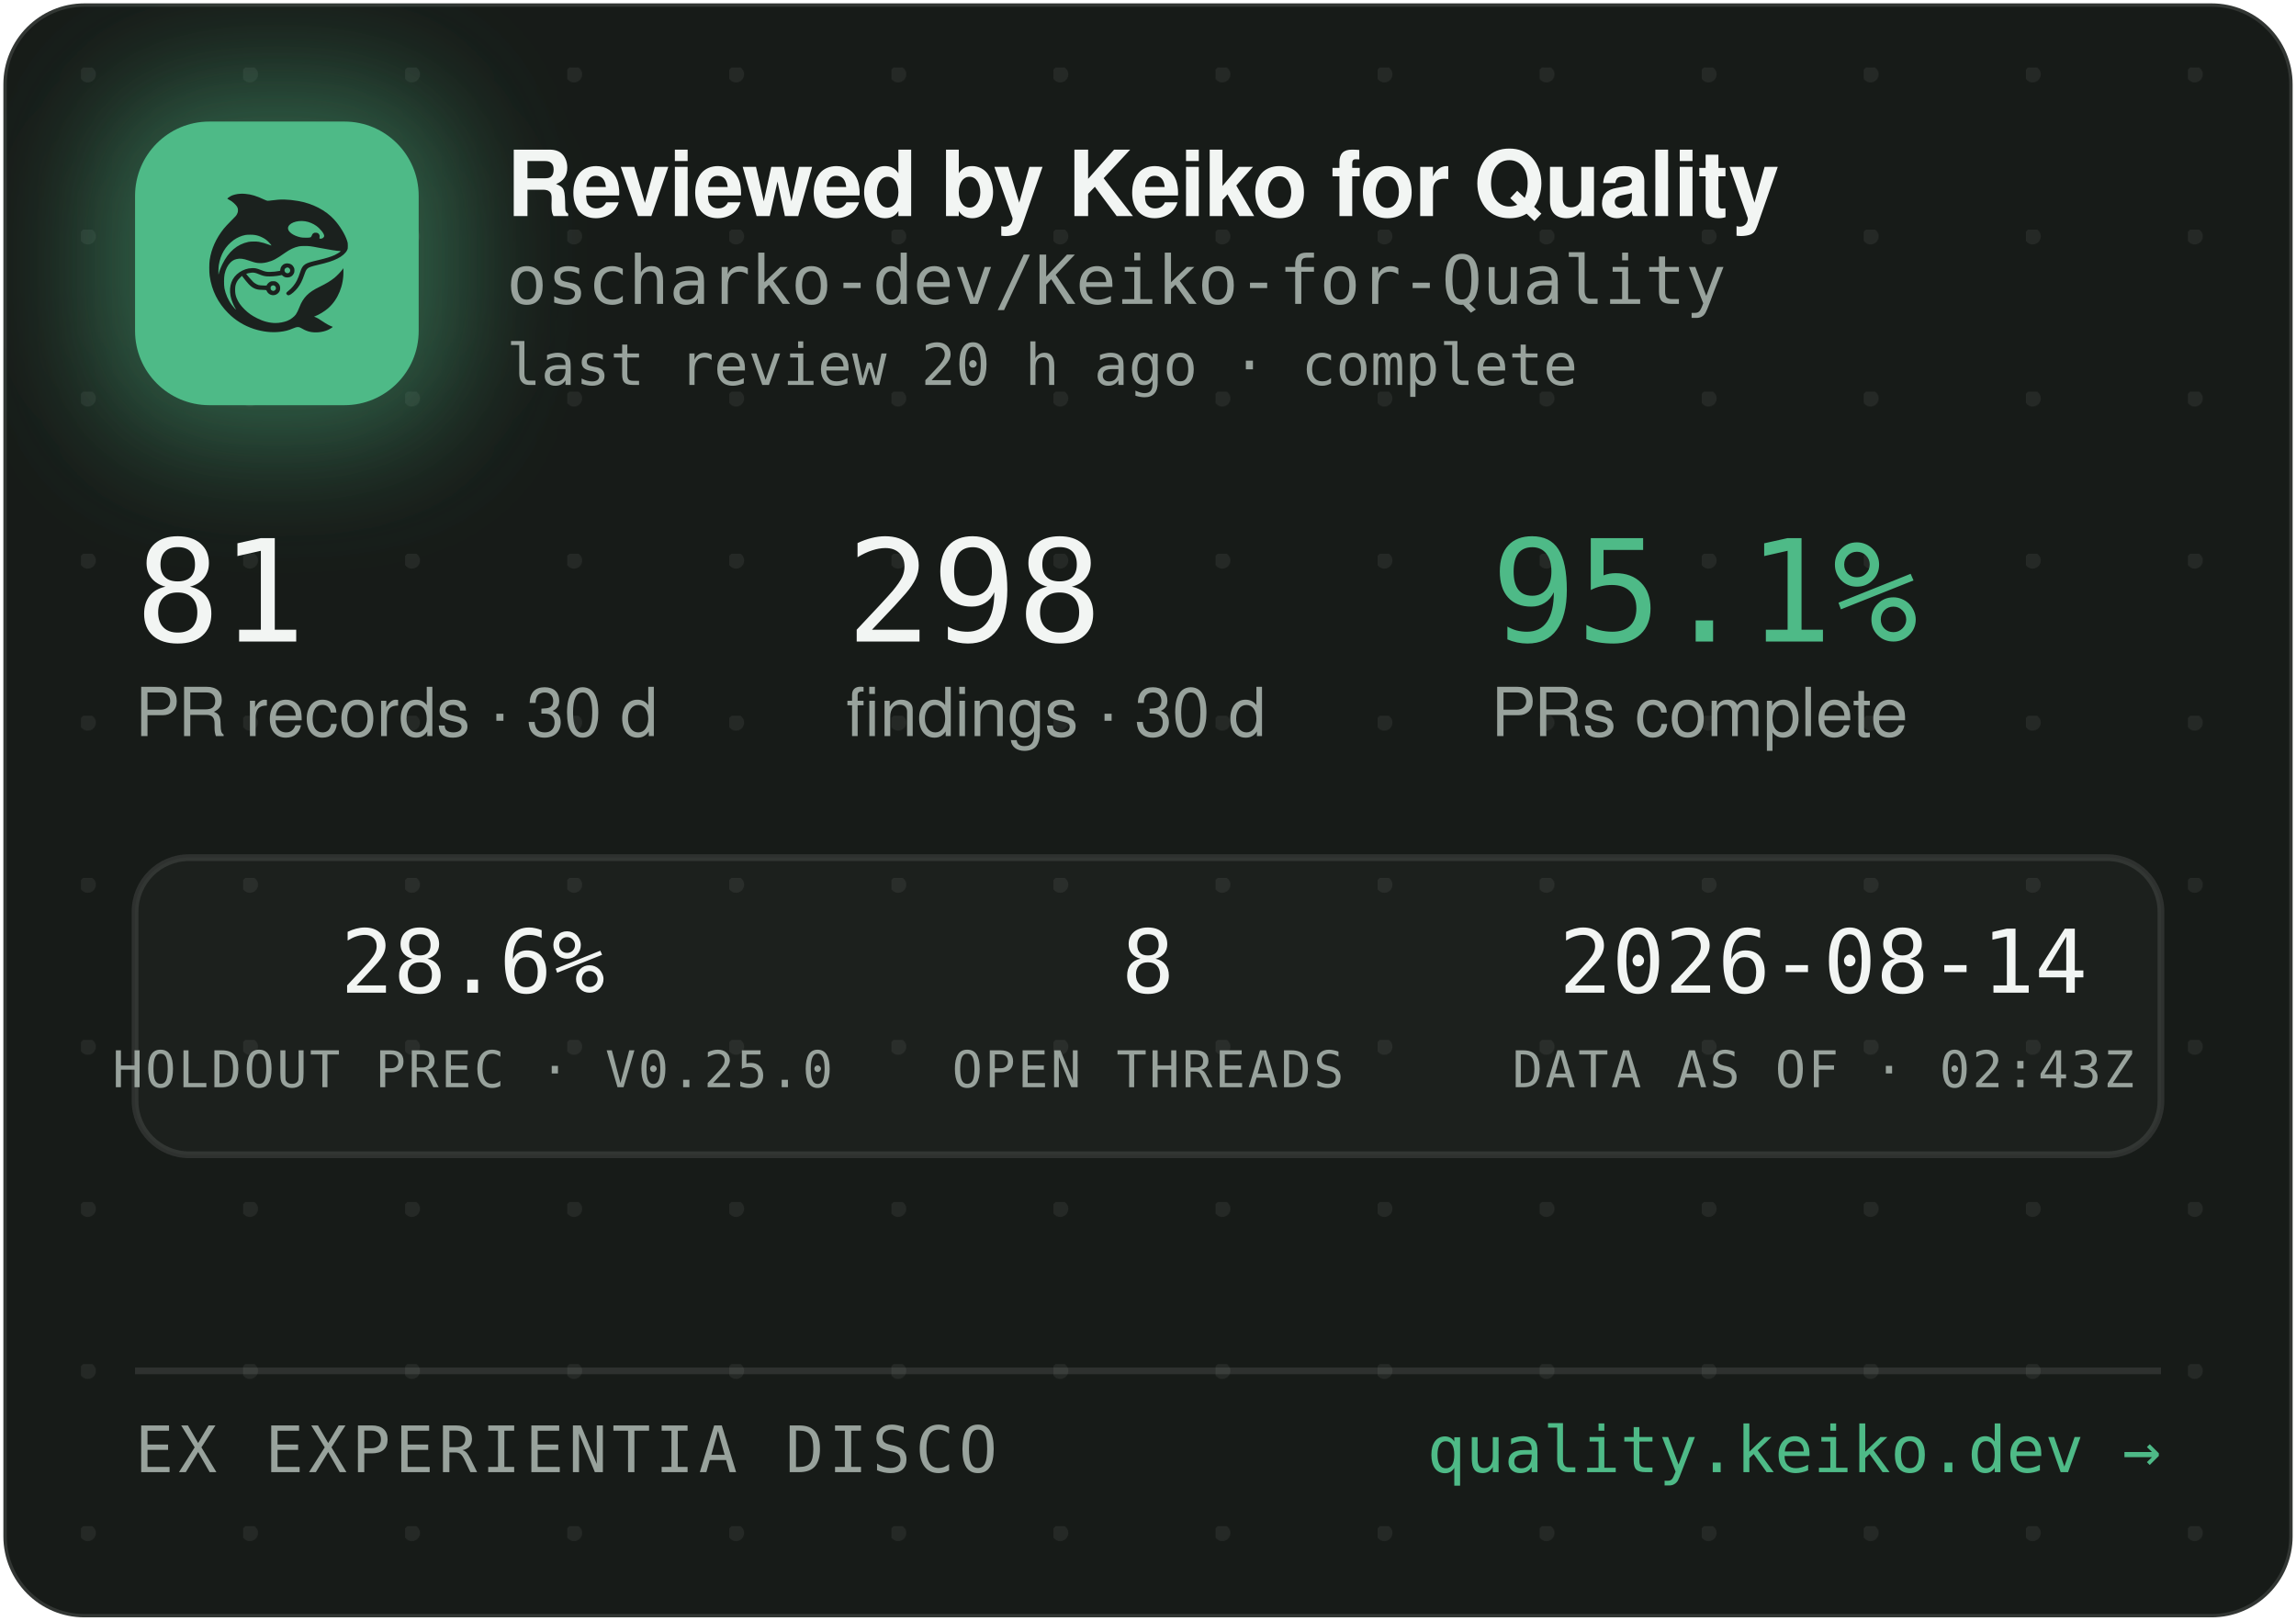
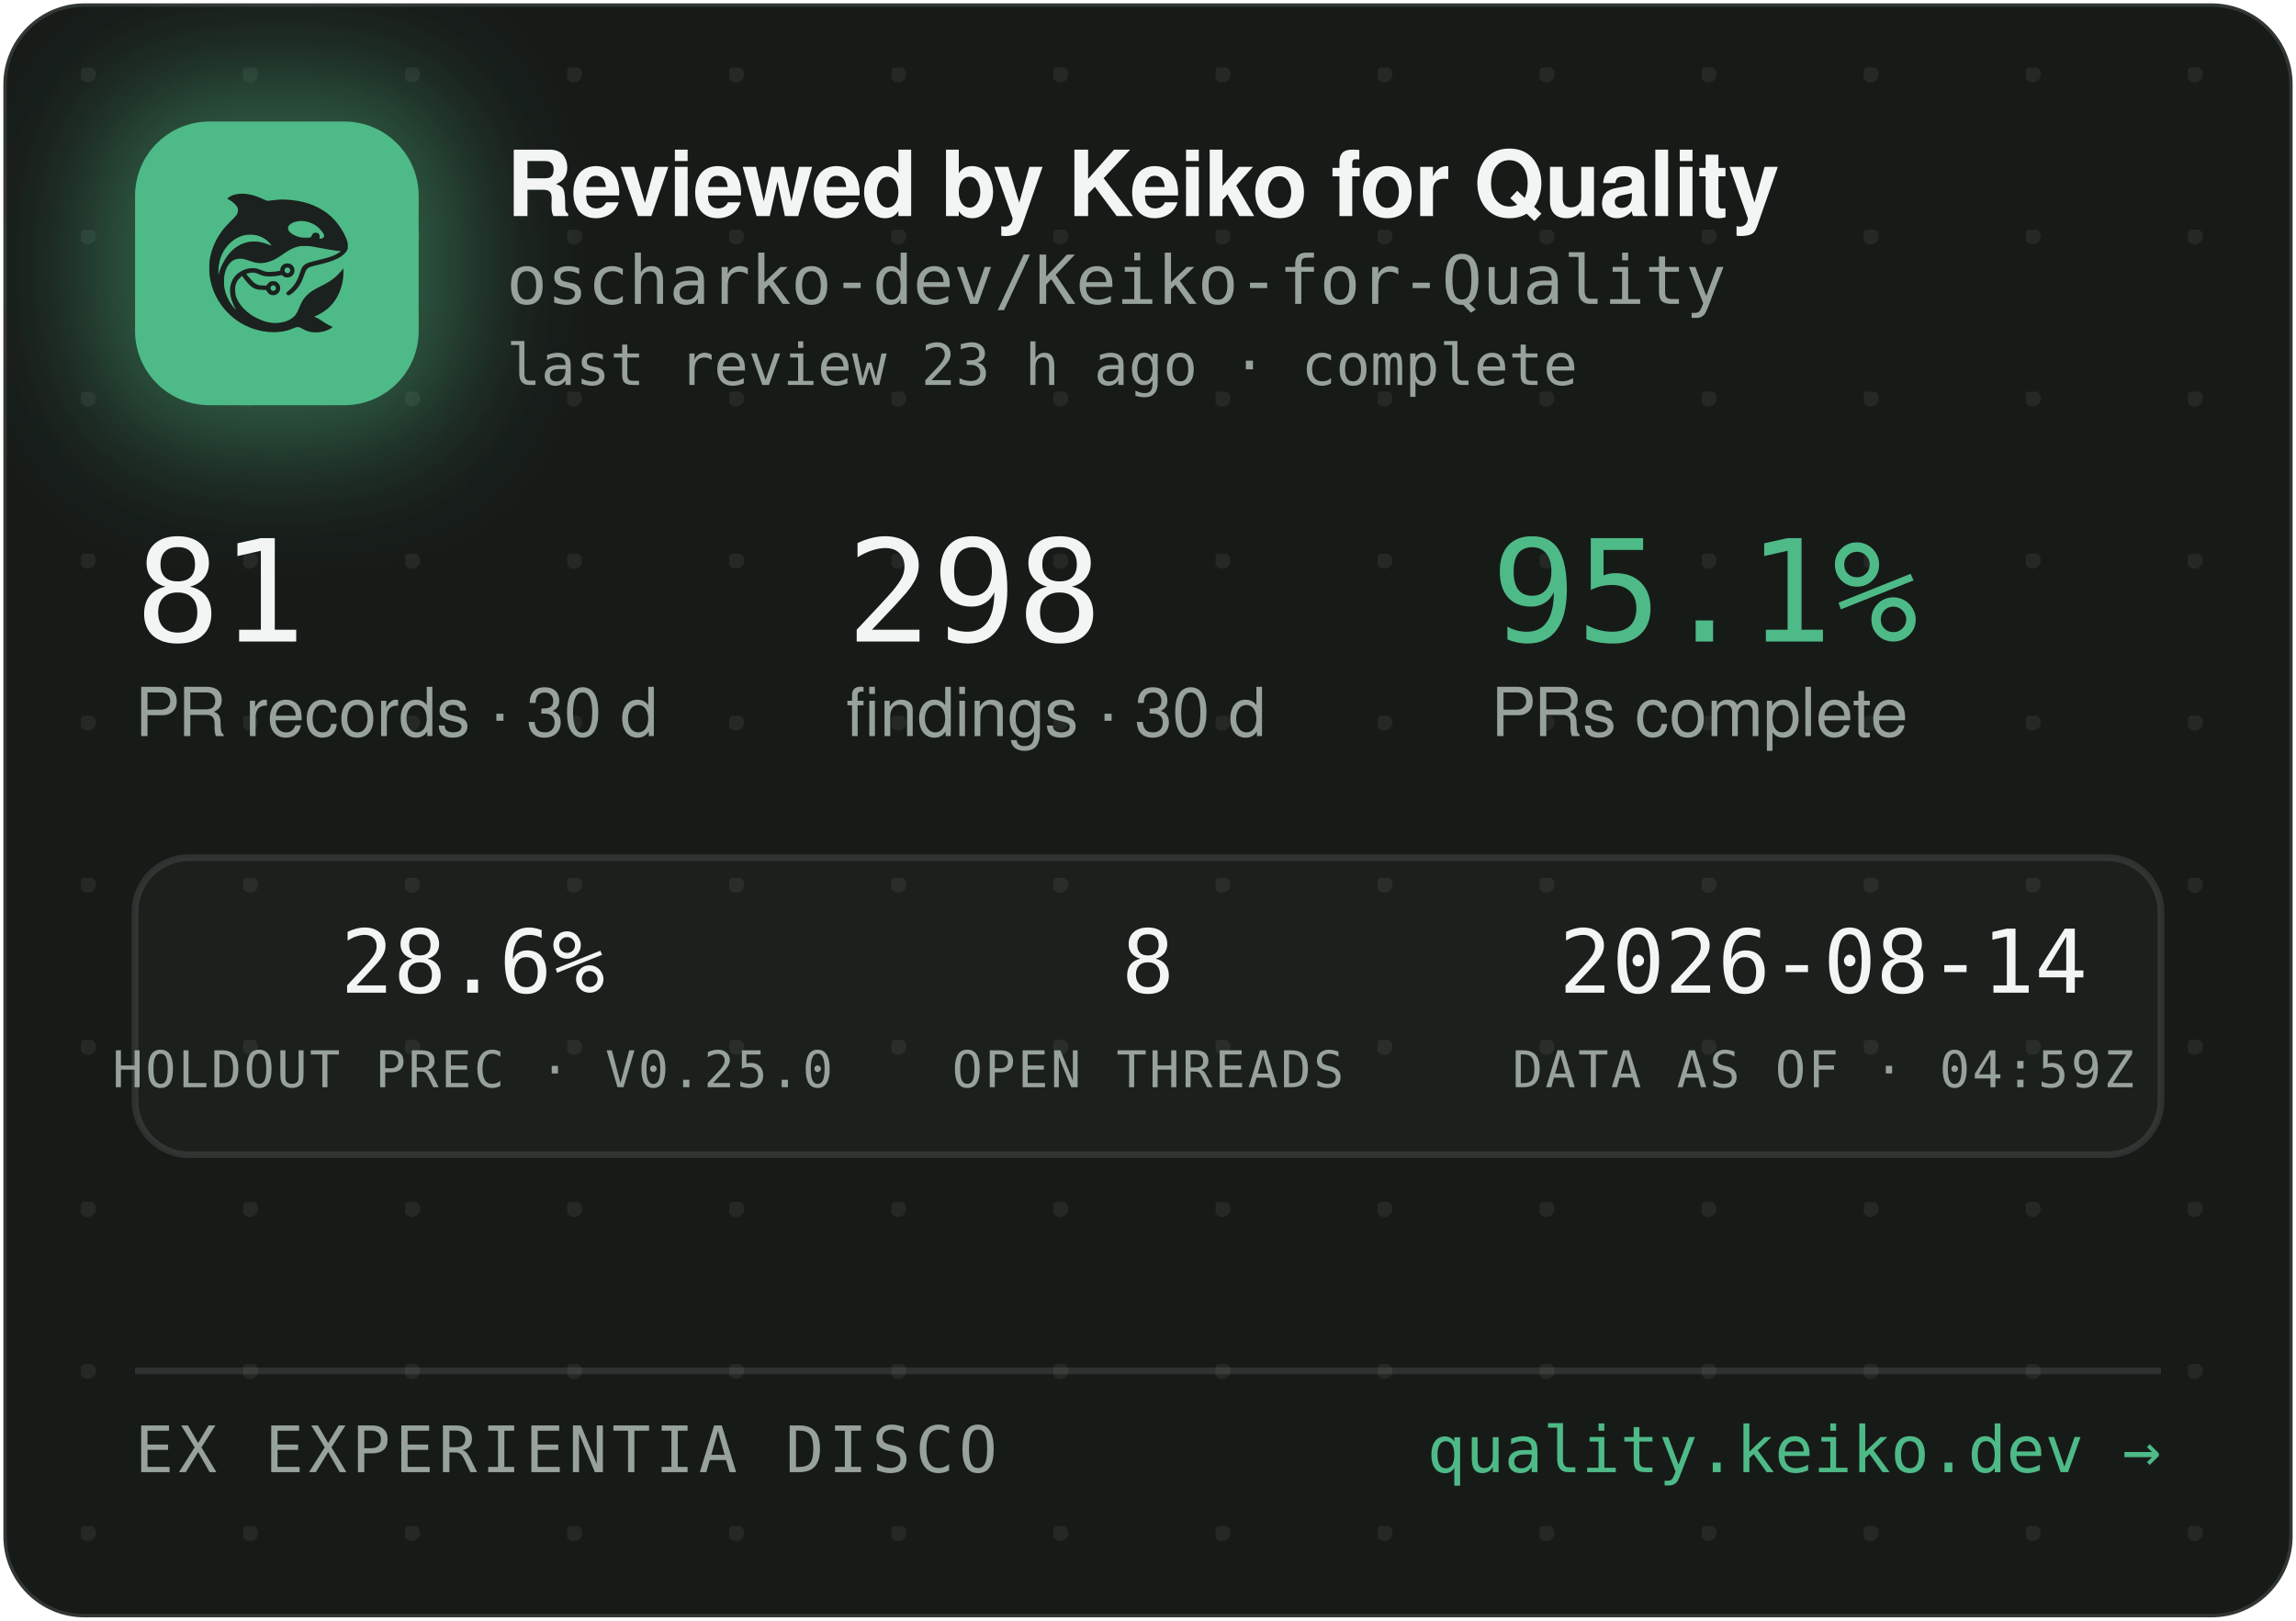
<svg xmlns="http://www.w3.org/2000/svg" width="340" height="240" viewBox="0 0 340 240" role="img" aria-label="Reviewed by Keiko for Quality — oscharko-dev/Keiko-for-Quality">
  <defs>
    <pattern id="dots" width="24" height="24" patternUnits="userSpaceOnUse" x="12" y="10">
      <circle cx="1" cy="1" r="1.2" fill="rgba(233,237,235,0.07)" />
    </pattern>
    <filter id="glow" x="-60%" y="-60%" width="220%" height="220%">
      <feGaussianBlur stdDeviation="9" />
    </filter>
    <clipPath id="card">
      <rect x="0.5" y="0.5" width="339" height="239" rx="12" />
    </clipPath>
  </defs>
  <rect x="0.5" y="0.5" width="339" height="239" rx="12" fill="#171B18" stroke="rgba(255,255,255,0.12)" />
  <rect x="0.5" y="0.5" width="339" height="239" rx="12" fill="url(#dots)" />
  <g clip-path="url(#card)">
    <rect x="14" y="12" width="54" height="54" rx="16" fill="rgba(78,186,135,0.45)" filter="url(#glow)" />
    <rect x="20" y="18" width="42" height="42" rx="11" fill="#4EBA87" />
    <g transform="translate(24,22) scale(0.03320312)">
      <g transform="translate(1024 0) scale(-1 1)">
        <g transform="translate(1024, 1024) scale(-0.1, -0.1)" fill="#1B211E" stroke="none">
          <path d="M3465 8223 c-144 -8 -314 -52 -408 -105 -69 -39 -146 -99 -146 -113 0 -5 30 -24 68 -42 146 -70 323 -229 377 -340 25 -49 29 -70 29 -138 -1 -72 -5 -88 -39 -160 -36 -75 -54 -95 -265 -305 -134 -132 -270 -279 -331 -355 -339 -425 -552 -896 -626 -1390 -25 -165 -25 -549 0 -720 92 -645 368 -1196 826 -1655 322 -324 710 -562 1145 -704 389 -126 793 -172 1155 -130 235 27 377 63 579 149 205 87 268 86 423 -7 102 -62 231 -115 335 -138 247 -56 562 -26 794 74 92 40 244 136 232 146 -4 3 -26 12 -48 19 -86 28 -246 116 -385 211 -162 112 -284 182 -357 207 l-48 17 40 15 c185 70 436 223 595 363 438 386 695 1014 678 1663 l-3 120 -50 -70 c-64 -90 -248 -280 -350 -362 -171 -136 -366 -255 -645 -391 -288 -140 -442 -243 -590 -391 -136 -137 -247 -316 -325 -526 -47 -127 -114 -262 -160 -326 -79 -107 -237 -224 -384 -283 -136 -55 -355 -96 -514 -96 -274 0 -548 71 -832 215 -242 123 -375 216 -553 389 -175 171 -287 332 -361 517 -44 114 -63 216 -63 359 0 152 17 233 74 350 35 70 59 102 136 179 l95 94 21 -29 c55 -75 219 -277 277 -338 171 -183 337 -256 582 -256 56 0 126 -3 155 -7 53 -6 54 -7 76 -57 30 -66 97 -128 172 -156 151 -57 318 11 395 160 33 62 34 193 3 261 -30 64 -88 125 -148 157 -44 23 -63 27 -141 27 -78 0 -97 -4 -140 -27 -58 -30 -131 -105 -141 -142 -6 -25 -8 -26 -93 -26 -47 0 -131 5 -186 10 -87 8 -111 15 -182 51 -45 22 -109 66 -143 96 -59 53 -326 361 -319 367 14 11 179 47 241 52 102 9 177 -7 318 -66 158 -66 243 -89 357 -99 157 -12 413 5 582 40 l93 19 44 -39 c59 -52 135 -75 228 -69 117 8 212 72 262 176 23 47 28 71 28 138 0 70 -4 89 -29 138 -55 110 -145 167 -270 174 -65 3 -91 0 -137 -18 -107 -40 -183 -140 -195 -257 l-6 -52 -51 -11 c-104 -23 -285 -41 -411 -42 -149 -1 -211 12 -402 88 -186 74 -256 88 -403 81 -193 -8 -377 -70 -546 -182 -342 -228 -485 -611 -399 -1064 30 -157 119 -388 209 -541 20 -35 35 -64 33 -66 -8 -8 -111 108 -190 214 -154 206 -278 489 -324 737 -28 154 -25 492 6 635 46 216 133 391 256 514 82 82 161 128 271 156 152 39 300 23 529 -57 217 -76 308 -101 410 -114 137 -17 284 -7 426 30 272 70 414 145 809 425 217 153 399 238 610 283 64 14 129 18 265 18 197 0 269 -9 615 -76 461 -89 843 -149 952 -149 41 0 41 0 23 -20 -28 -31 -169 -119 -254 -158 -167 -77 -388 -145 -716 -222 -399 -93 -508 -128 -608 -194 -102 -68 -160 -160 -217 -346 -35 -115 -102 -286 -149 -378 -85 -168 -227 -341 -377 -458 -105 -82 -115 -107 -69 -162 29 -34 65 -44 109 -29 86 29 261 181 371 322 126 162 201 309 295 581 61 176 90 232 145 283 62 57 163 93 470 165 439 104 640 169 863 278 206 100 368 240 434 375 32 67 33 71 33 198 -1 120 -3 138 -34 229 -98 294 -319 655 -573 936 -381 421 -968 723 -1618 834 -448 76 -767 83 -1169 25 -80 -12 -165 -19 -190 -17 -26 3 -90 26 -146 53 -343 162 -576 233 -842 255 -114 9 -141 10 -248 3z m2926 -1227 c164 -27 346 -102 485 -202 181 -129 354 -348 354 -448 0 -64 -75 -126 -154 -126 -60 0 -63 4 -52 70 8 50 7 65 -9 100 -29 64 -74 93 -151 98 -54 4 -70 1 -107 -21 -42 -25 -61 -52 -91 -129 -25 -64 -55 -73 -246 -73 -121 0 -187 5 -248 18 -318 70 -556 242 -556 402 0 218 388 374 775 311z m-2249 -611 c119 -21 208 -50 321 -106 114 -56 177 -100 266 -184 67 -63 157 -173 148 -181 -2 -3 -61 18 -130 45 -131 52 -298 100 -427 122 -113 20 -367 17 -470 -4 -502 -106 -885 -433 -1160 -992 -70 -142 -160 -379 -160 -424 0 -9 -5 -23 -11 -31 -13 -19 -5 316 10 410 80 482 295 846 661 1117 145 107 350 197 522 228 100 18 326 18 430 0z m1485 -1456 c95 -36 119 -159 42 -223 -78 -66 -209 -1 -209 104 0 60 33 100 99 121 36 10 36 10 68 -2z m-591 -822 c29 -26 37 -42 40 -77 6 -54 -9 -86 -55 -117 -41 -28 -70 -29 -119 -4 -44 22 -62 55 -62 112 0 51 13 75 53 99 50 31 101 26 143 -13z" />
        </g>
      </g>
    </g>
    <text x="75" y="32" font-family="-apple-system,'Segoe UI',Helvetica,Arial,sans-serif" font-size="13.5" font-weight="650" letter-spacing="-0.14" fill="#F2F5F3">Reviewed by Keiko for Quality</text>
    <text x="75" y="45" font-family="'JetBrains Mono',SFMono-Regular,Consolas,Menlo,monospace" font-size="10" fill="#98A29C">oscharko-dev/Keiko-for-Quality</text>
-     <text x="75" y="57" font-family="'JetBrains Mono',SFMono-Regular,Consolas,Menlo,monospace" font-size="8.5" fill="#98A29C">last review 20 h ago · complete</text>
+     <text x="75" y="57" font-family="'JetBrains Mono',SFMono-Regular,Consolas,Menlo,monospace" font-size="8.5" fill="#98A29C">last review 23 h ago · complete</text>
    <text x="20" y="95" font-family="'JetBrains Mono',SFMono-Regular,Consolas,Menlo,monospace" font-size="21" fill="#F2F5F3">81</text>
    <text x="20" y="109" font-family="-apple-system,'Segoe UI',Helvetica,Arial,sans-serif" font-size="10" fill="#98A29C">PR records · 30 d</text>
    <text x="125.3" y="95" font-family="'JetBrains Mono',SFMono-Regular,Consolas,Menlo,monospace" font-size="21" fill="#F2F5F3">298</text>
    <text x="125.3" y="109" font-family="-apple-system,'Segoe UI',Helvetica,Arial,sans-serif" font-size="10" fill="#98A29C">findings · 30 d</text>
    <text x="220.8" y="95" font-family="'JetBrains Mono',SFMono-Regular,Consolas,Menlo,monospace" font-size="21" fill="#4EBA87">95.1%</text>
    <text x="220.8" y="109" font-family="-apple-system,'Segoe UI',Helvetica,Arial,sans-serif" font-size="10" fill="#98A29C">PRs complete</text>
    <rect x="20" y="127" width="300" height="44" rx="8" fill="rgba(255,255,255,0.025)" stroke="rgba(255,255,255,0.1)" />
    <text x="70" y="147" text-anchor="middle" font-family="'JetBrains Mono',SFMono-Regular,Consolas,Menlo,monospace" font-size="13" fill="#F2F5F3">28.6%</text>
    <text x="70" y="161" text-anchor="middle" font-family="'JetBrains Mono',SFMono-Regular,Consolas,Menlo,monospace" font-size="7.5" letter-spacing="0.35" fill="#98A29C">HOLDOUT PREC · V0.25.0</text>
    <text x="170" y="147" text-anchor="middle" font-family="'JetBrains Mono',SFMono-Regular,Consolas,Menlo,monospace" font-size="13" fill="#F2F5F3">8</text>
    <text x="170" y="161" text-anchor="middle" font-family="'JetBrains Mono',SFMono-Regular,Consolas,Menlo,monospace" font-size="7.5" letter-spacing="0.35" fill="#98A29C">OPEN THREADS</text>
    <text x="270" y="147" text-anchor="middle" font-family="'JetBrains Mono',SFMono-Regular,Consolas,Menlo,monospace" font-size="13" fill="#F2F5F3">2026-08-14</text>
-     <text x="270" y="161" text-anchor="middle" font-family="'JetBrains Mono',SFMono-Regular,Consolas,Menlo,monospace" font-size="7.5" letter-spacing="0.35" fill="#98A29C">DATA AS OF · 02:43Z</text>
+     <text x="270" y="161" text-anchor="middle" font-family="'JetBrains Mono',SFMono-Regular,Consolas,Menlo,monospace" font-size="7.5" letter-spacing="0.35" fill="#98A29C">DATA AS OF · 04:59Z</text>
    <line x1="20" y1="203" x2="320" y2="203" stroke="rgba(255,255,255,0.1)" />
    <text x="20" y="218" font-family="'JetBrains Mono',SFMono-Regular,Consolas,Menlo,monospace" font-size="9.5" letter-spacing="0.7" fill="#98A29C">EX EXPERIENTIA DISCO</text>
    <text x="320" y="218" text-anchor="end" font-family="'JetBrains Mono',SFMono-Regular,Consolas,Menlo,monospace" font-size="9.5" fill="#4EBA87">quality.keiko.dev →</text>
  </g>
</svg>
